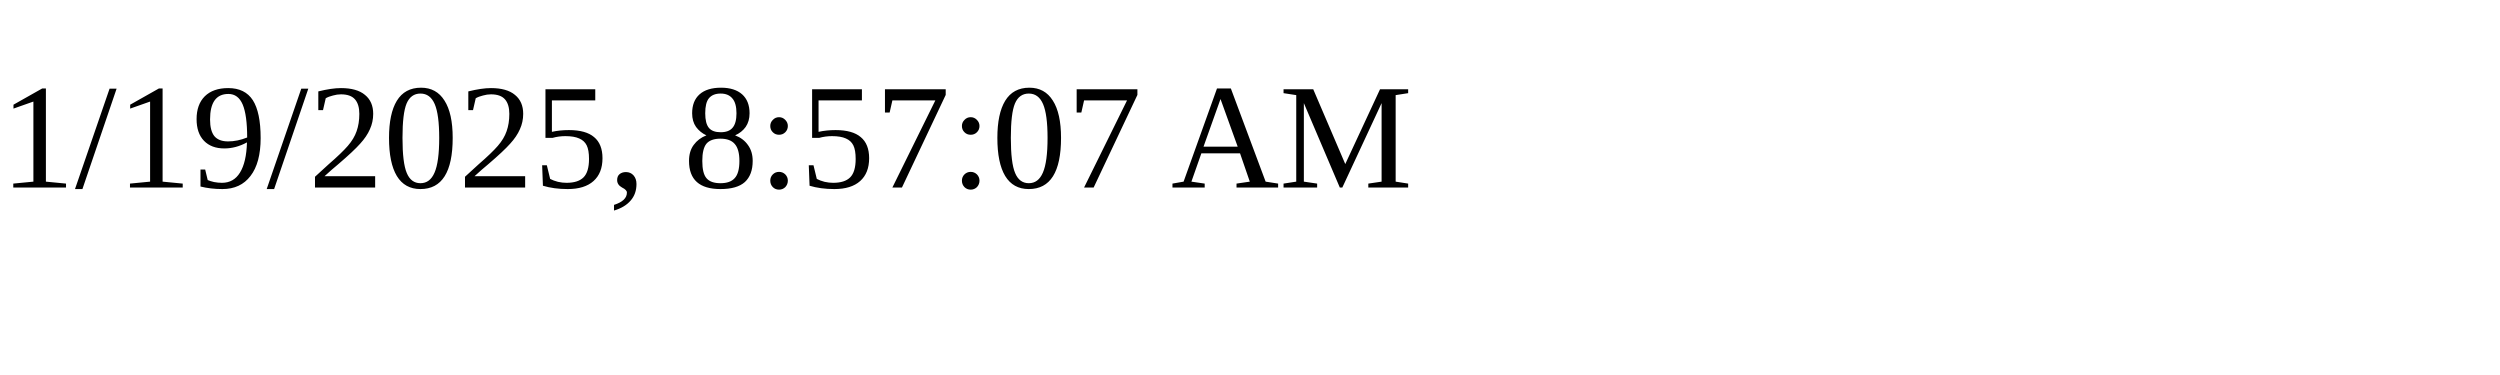
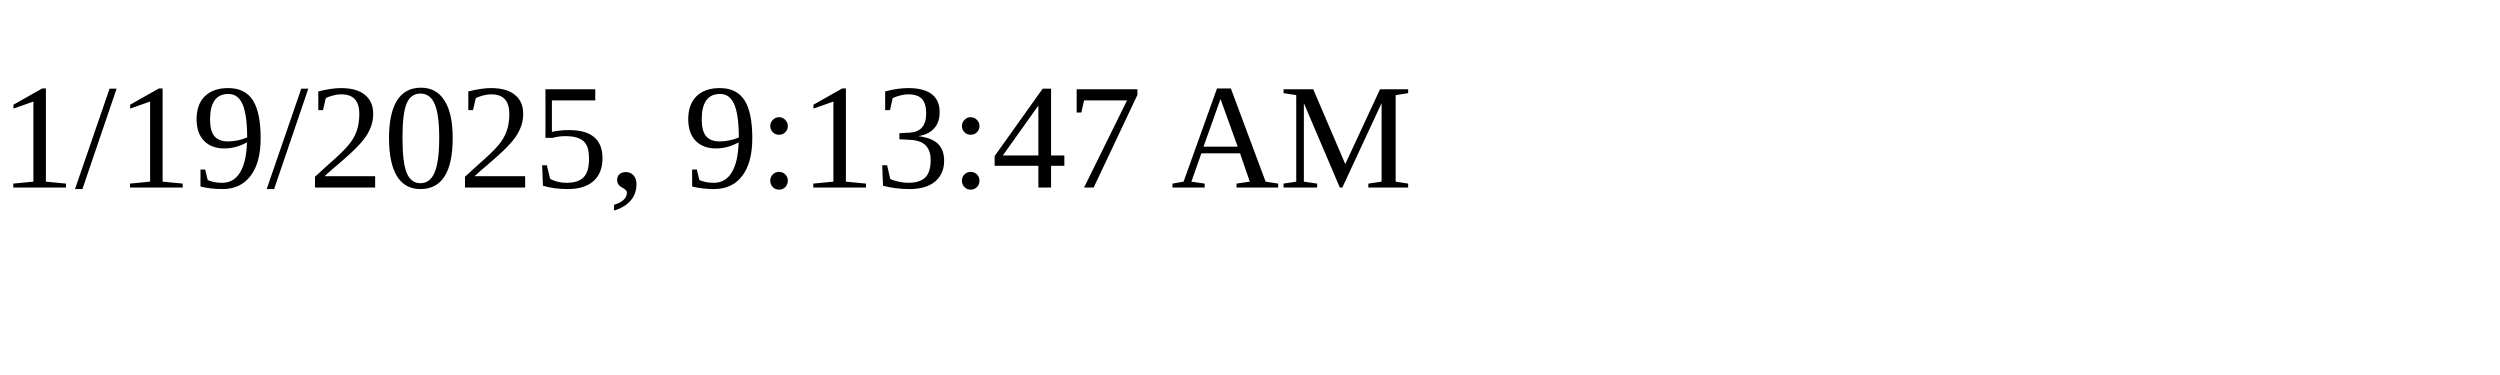
<svg xmlns="http://www.w3.org/2000/svg" height="30" width="200">
-   <text x="0" y="15">1/19/2025, 8:57:07 AM</text>
+   <text x="0" y="15">1/19/2025, 9:13:47 AM</text>
</svg>
